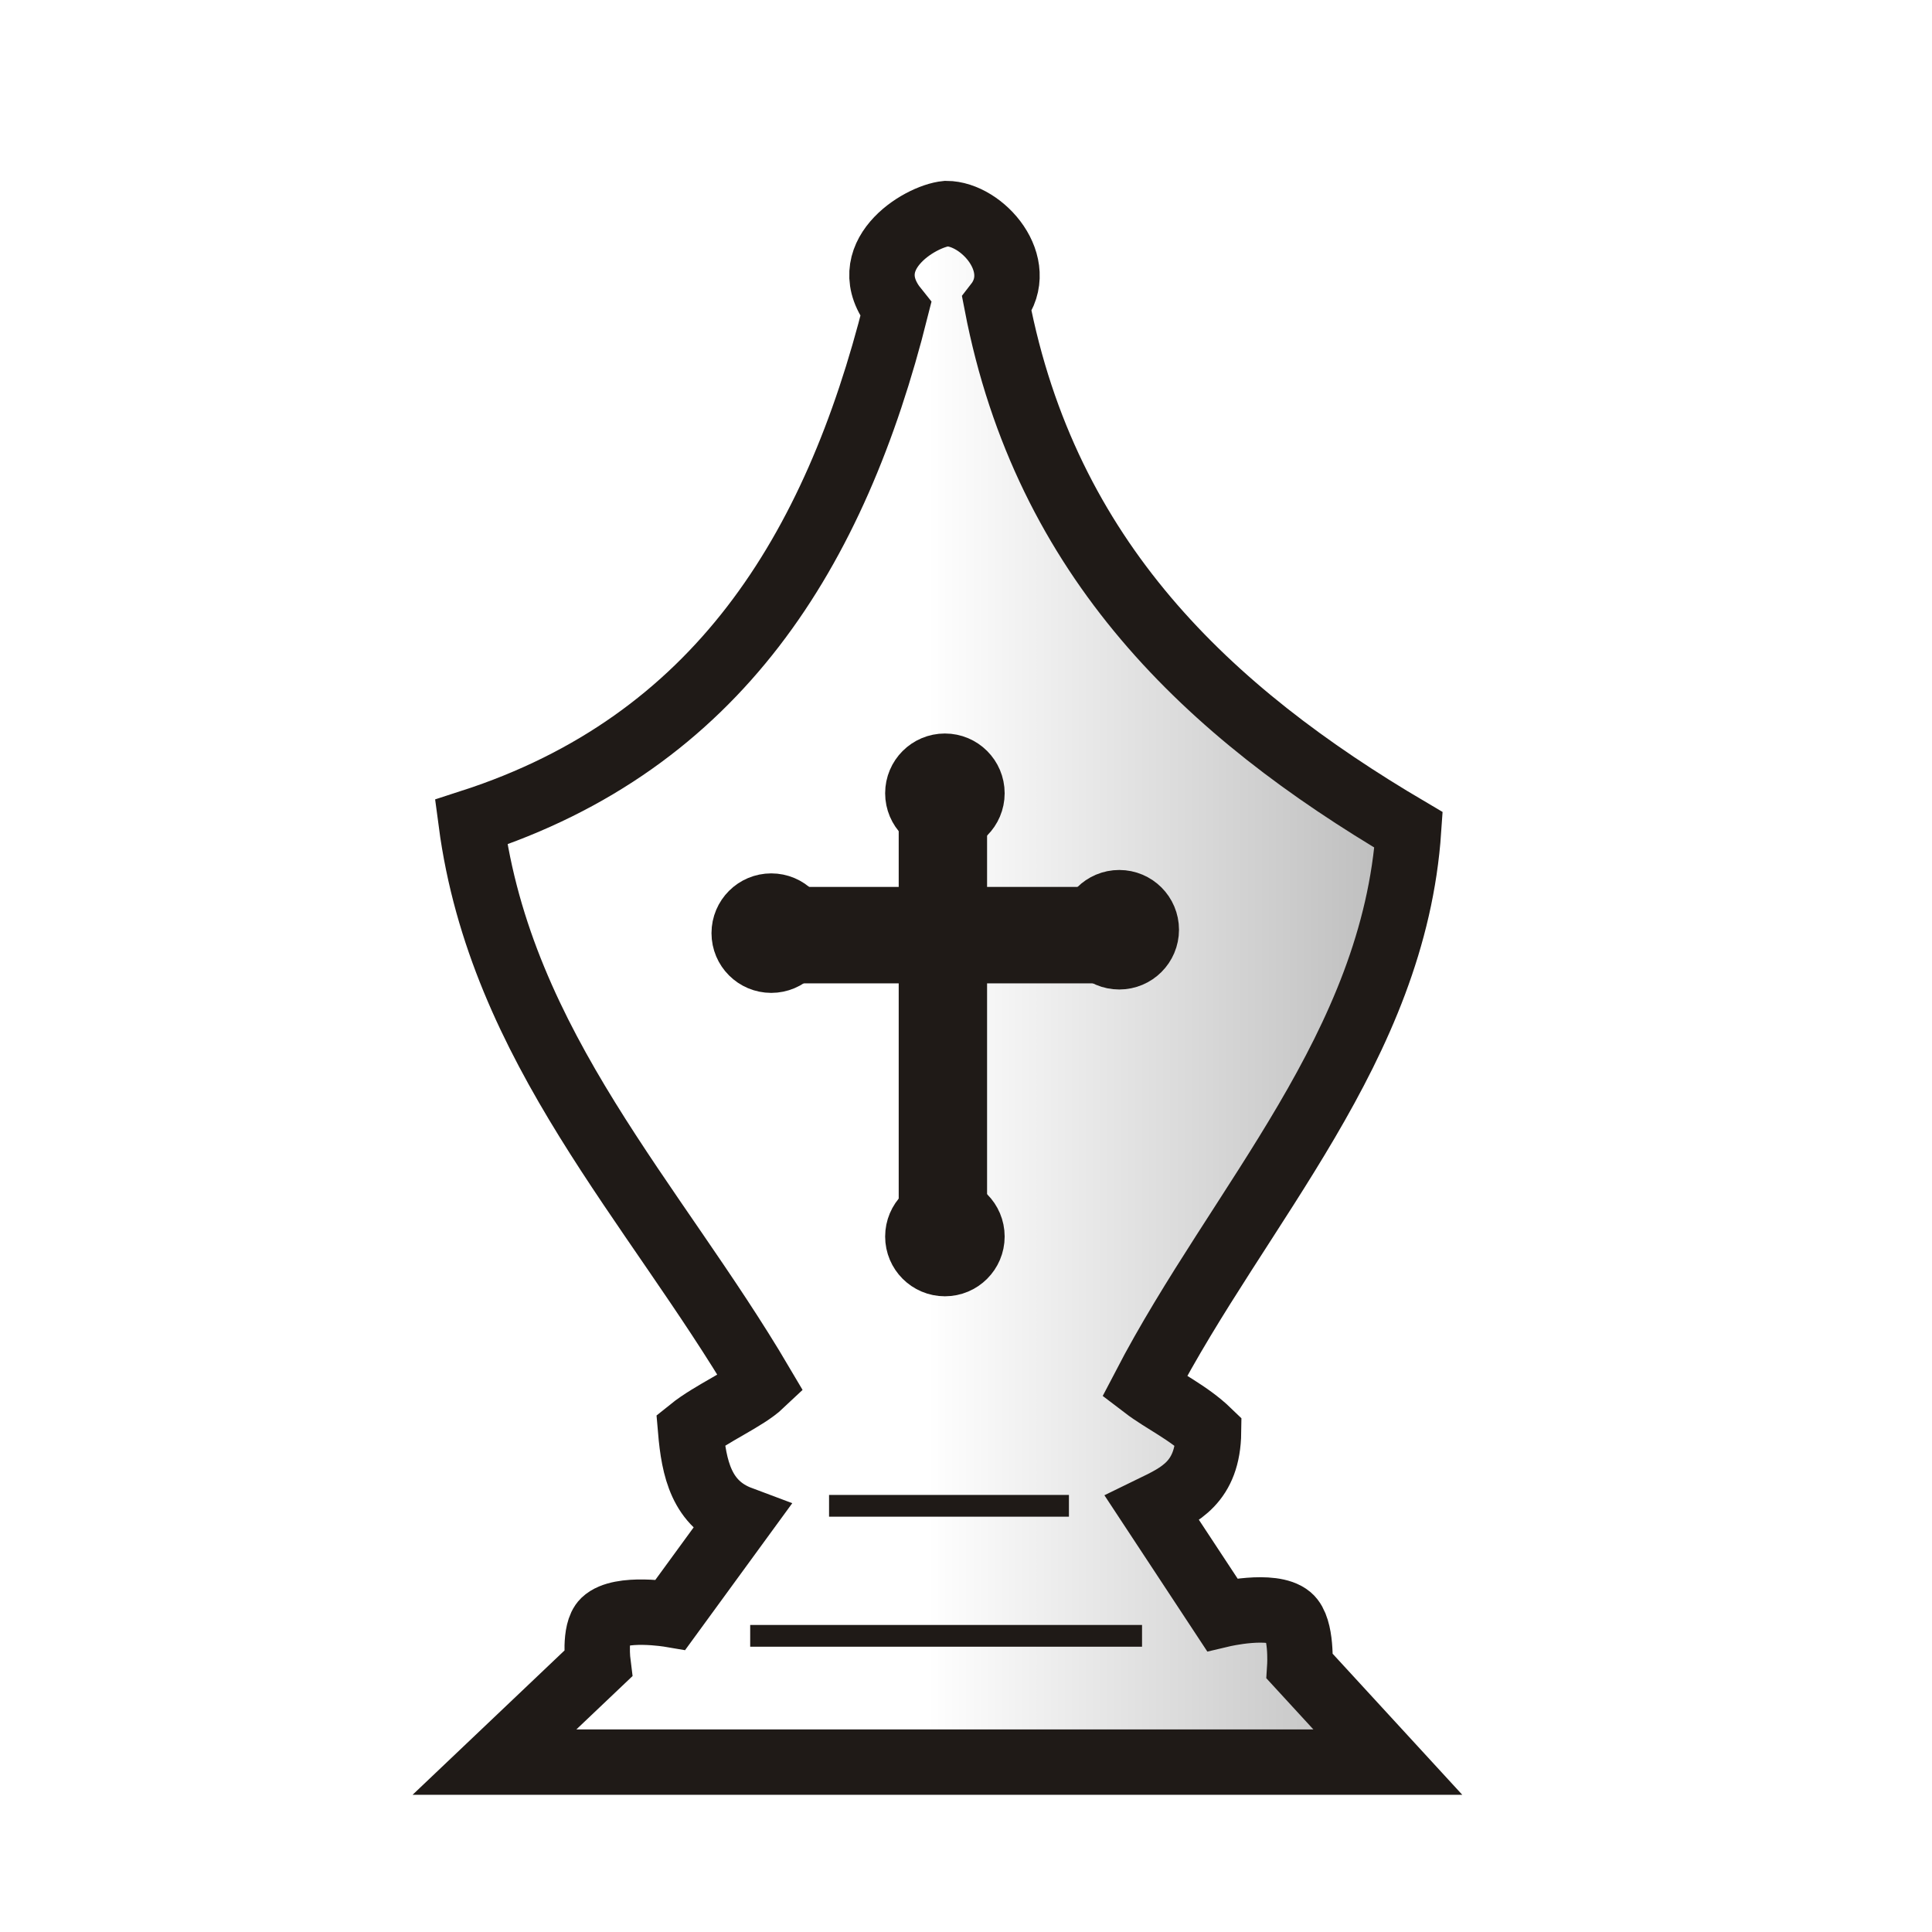
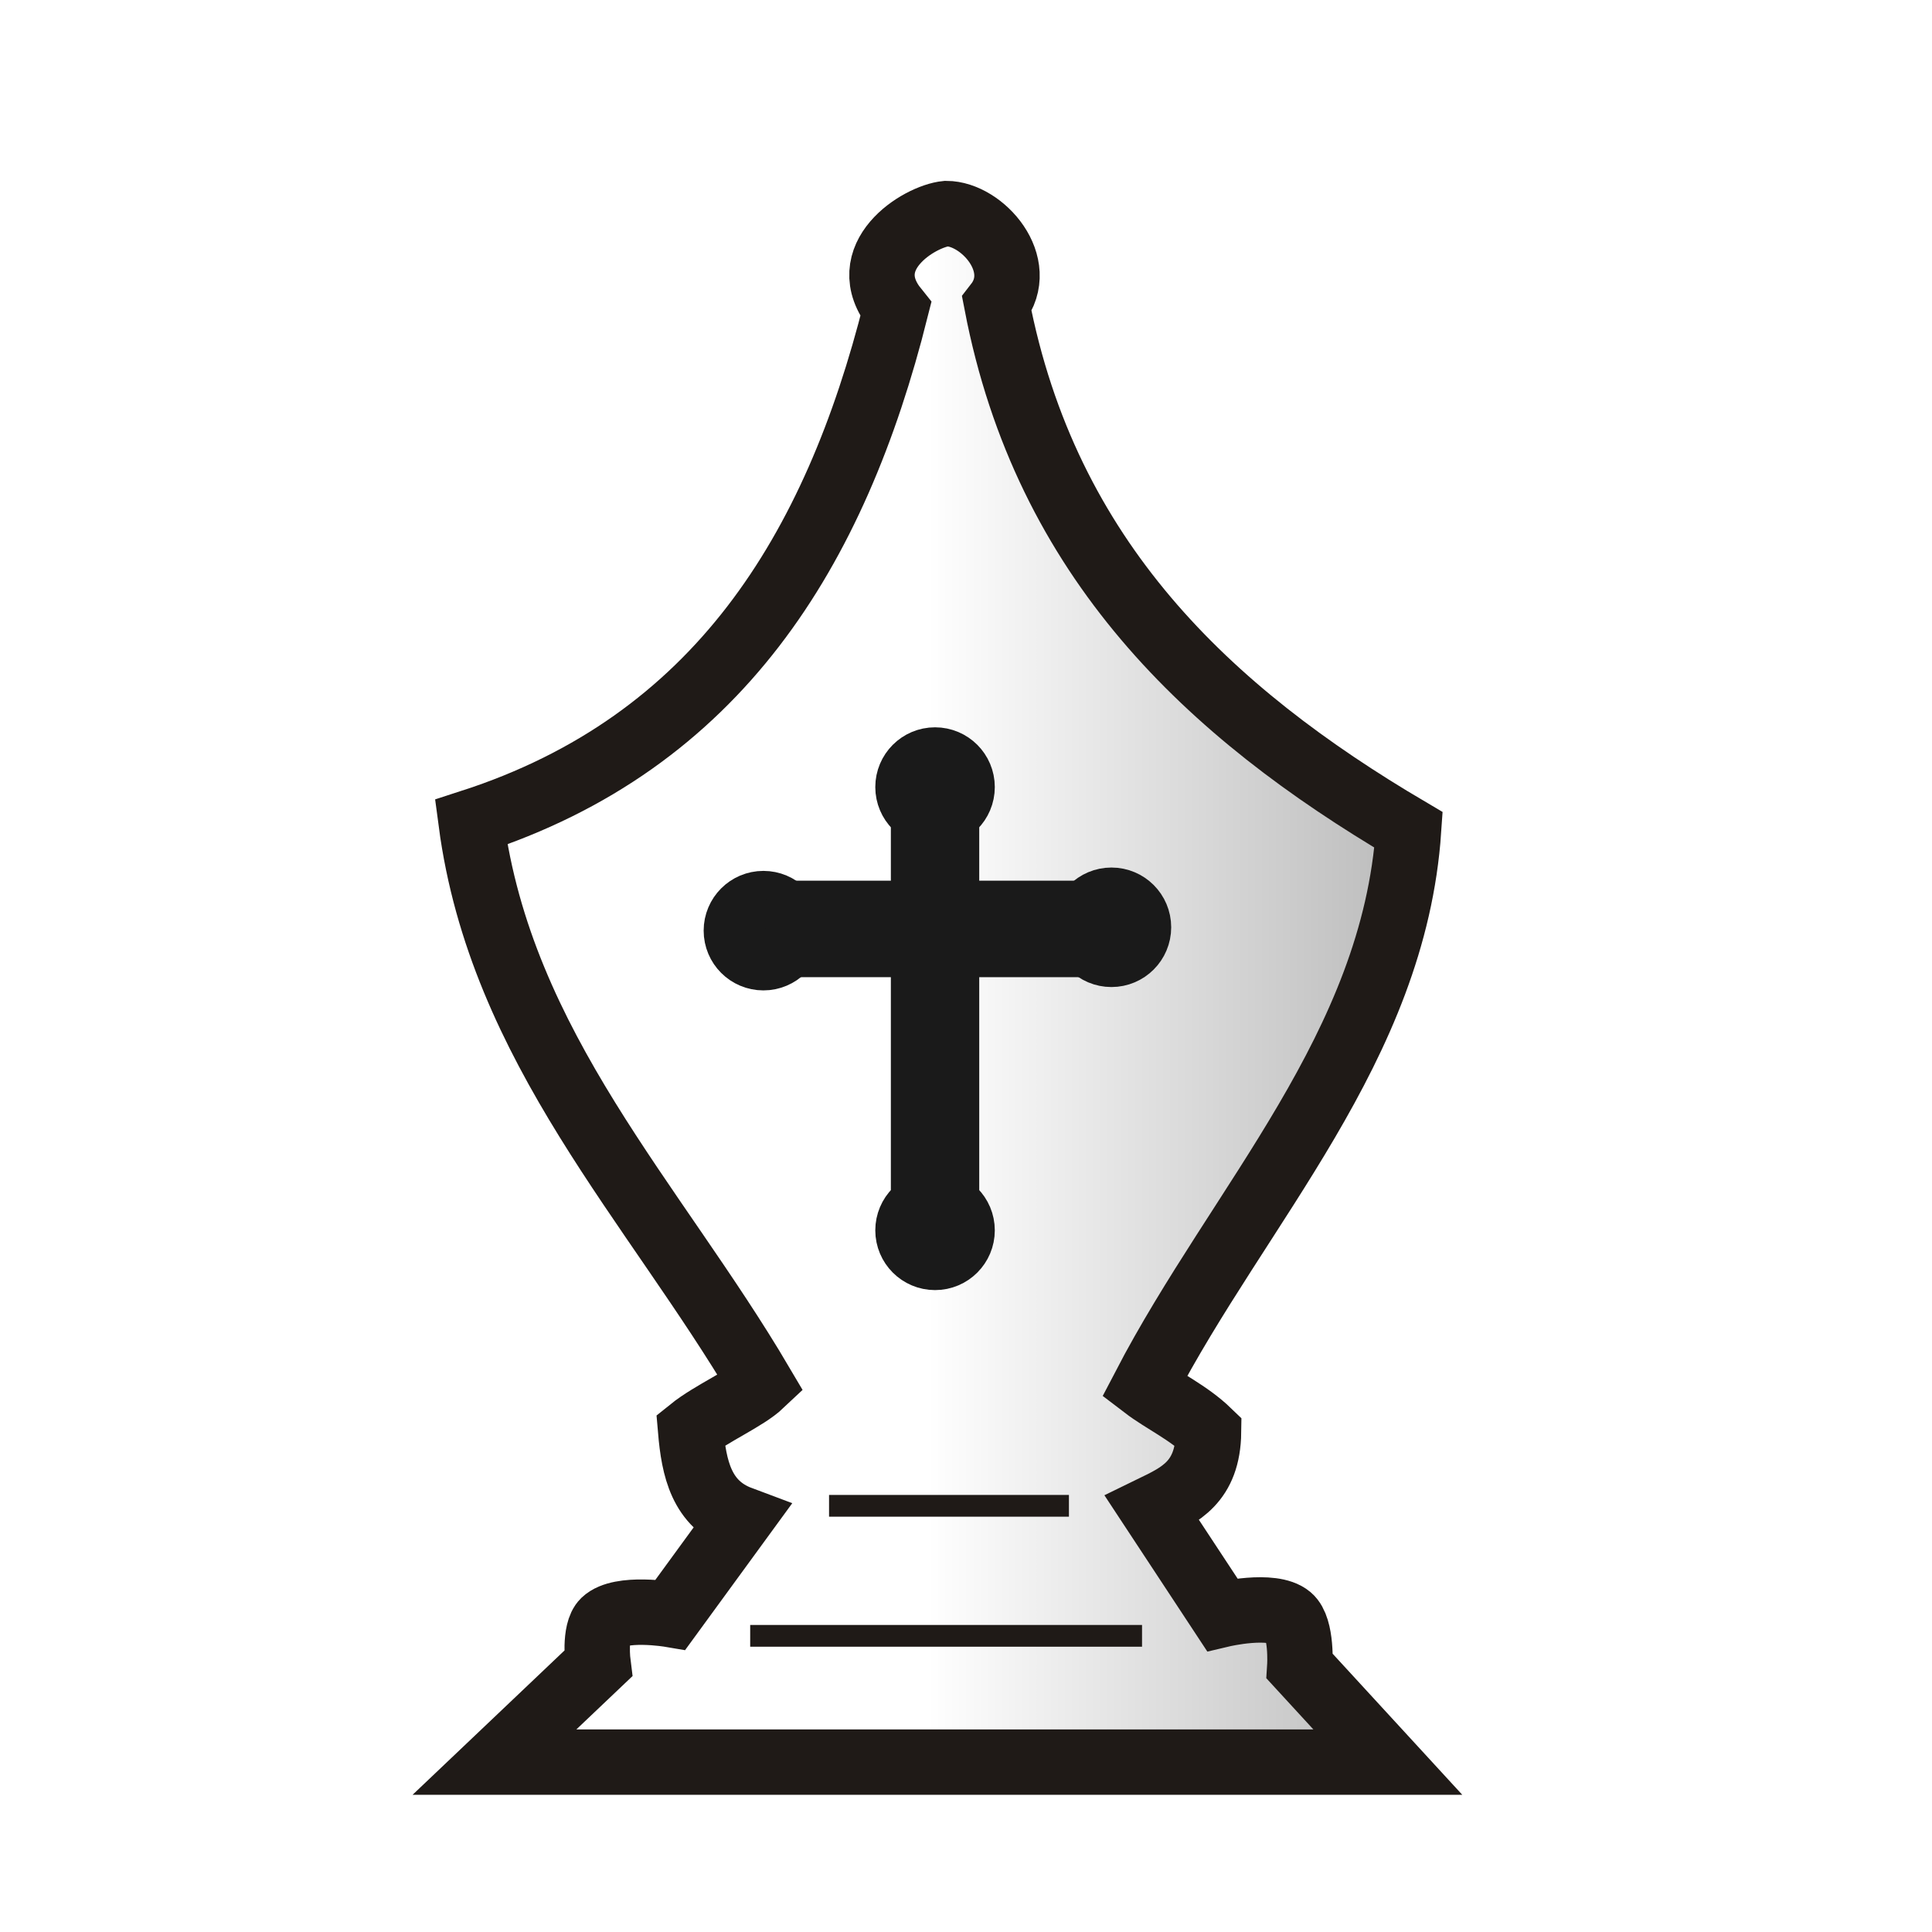
<svg xmlns="http://www.w3.org/2000/svg" xmlns:xlink="http://www.w3.org/1999/xlink" width="177.17" height="177.17" shape-rendering="geometricPrecision" image-rendering="optimizeQuality" fill-rule="evenodd" clip-rule="evenodd" viewBox="0 0 50 50" version="1.1" id="svg7104">
  <defs id="defs7098">
    <linearGradient id="linearGradient32542">
      <stop style="stop-color:#ffffff;stop-opacity:1" offset="0" id="stop32538" />
      <stop style="stop-color:#b3b3b3;stop-opacity:1" offset="1" id="stop32540" />
    </linearGradient>
    <linearGradient id="0" x1="21.405" x2="77.64" gradientUnits="userSpaceOnUse" gradientTransform="matrix(0.8473223,0,0,0.8486046,3.191821,-2.021577)">
      <stop stop-color="#fff" id="stop7093" />
      <stop offset="1" stop-color="#fff" stop-opacity="0" id="stop7095" />
    </linearGradient>
    <clipPath clipPathUnits="userSpaceOnUse" id="clipPath8236">
      <rect style="opacity:1;fill:#d40000;fill-opacity:1;stroke:#d40000;stroke-width:0.367;stroke-linecap:square;stroke-linejoin:miter;stroke-miterlimit:4;stroke-dasharray:none;stroke-opacity:1;paint-order:normal" id="rect8238" width="56.568" height="26.271" x="-1.483" y="-7.203" />
    </clipPath>
    <linearGradient id="0-7" x1="21.376" x2="77.64" gradientUnits="userSpaceOnUse">
      <stop stop-color="#fff" id="stop7670" />
      <stop offset="1" stop-color="#fff" stop-opacity="0" id="stop7672" />
    </linearGradient>
    <clipPath clipPathUnits="userSpaceOnUse" id="clipPath8276">
      <rect style="opacity:1;fill:#d40000;fill-opacity:1;stroke:#d40000;stroke-width:0.367;stroke-linecap:square;stroke-linejoin:miter;stroke-miterlimit:4;stroke-dasharray:none;stroke-opacity:1;paint-order:normal" id="rect8278" width="56.568" height="26.271" x="-2.542" y="-1.907" />
    </clipPath>
    <linearGradient id="0-1" x1="21.376" x2="77.64" gradientUnits="userSpaceOnUse">
      <stop stop-color="#fff" id="stop7670-0" />
      <stop offset="1" stop-color="#fff" stop-opacity="0" id="stop7672-6" />
    </linearGradient>
    <clipPath clipPathUnits="userSpaceOnUse" id="clipPath5191">
      <rect style="opacity:1;fill:#d40000;fill-opacity:1;stroke:#000000;stroke-width:0.205;stroke-linecap:square;stroke-linejoin:miter;stroke-miterlimit:4;stroke-dasharray:none;stroke-opacity:1;paint-order:normal" id="rect5193" width="35.163" height="15.671" x="7.207" y="4.029" clip-path="none" />
    </clipPath>
    <linearGradient id="0-3" x1="21.376" x2="77.64" gradientUnits="userSpaceOnUse">
      <stop stop-color="#fff" id="stop4571" />
      <stop offset="1" stop-color="#fff" stop-opacity="0" id="stop4573" />
    </linearGradient>
    <linearGradient xlink:href="#linearGradient32542" id="linearGradient32544" x1="1.794" y1="74.319" x2="12.633" y2="73.869" gradientUnits="userSpaceOnUse" />
    <linearGradient xlink:href="#linearGradient32542" id="linearGradient32546" gradientUnits="userSpaceOnUse" x1="-1.203" y1="73.869" x2="12.633" y2="73.869" />
    <linearGradient xlink:href="#linearGradient32542" id="linearGradient32548" gradientUnits="userSpaceOnUse" x1="1.794" y1="74.319" x2="12.633" y2="73.869" />
    <linearGradient xlink:href="#linearGradient32542" id="linearGradient32550" gradientUnits="userSpaceOnUse" x1="1.794" y1="74.319" x2="12.633" y2="73.869" />
  </defs>
  <g id="g32536" style="fill:url(#linearGradient32544);fill-opacity:1" transform="translate(25.21186,-48.30367)">
    <path id="path31799" d="m 0.586,56.177 c 0.796,-1.02 -0.379,-2.345 -1.307,-2.346 -0.703,0.068 -2.403,1.122 -1.307,2.48 -1.568,6.247 -4.614,11.207 -10.991,13.269 0.773,5.836 4.74,9.846 7.506,14.543 -0.403,0.381 -1.28,0.75 -1.826,1.19 0.085,0.995 0.28,1.917 1.29,2.295 l -1.809,2.48 c 0,0 -1.303,-0.222 -1.719,0.177 -0.266,0.256 -0.158,1.096 -0.158,1.096 L -12.415,93.907 H 10.705 L 8.427,91.428 c 0,0 0.063,-0.994 -0.268,-1.273 C 7.715,89.78 6.416,90.087 6.416,90.087 L 4.607,87.34 C 5.32,86.993 6.048,86.667 6.065,85.363 5.535,84.851 4.894,84.563 4.406,84.19 6.865,79.465 10.86,75.405 11.242,69.781 6.06,66.728 1.859,62.784 0.586,56.177 Z" style="fill:url(#linearGradient32546);fill-opacity:1;stroke:#1f1a17;stroke-width:1.693;stroke-linecap:butt;stroke-linejoin:miter;stroke-miterlimit:4;stroke-dasharray:none;stroke-opacity:1" />
    <path id="path31801" d="M -3.756,87.274 H 2.452" style="fill:url(#linearGradient32548);fill-opacity:1;stroke:#1f1a17;stroke-width:0.563px;stroke-linecap:butt;stroke-linejoin:miter;stroke-opacity:1" />
    <path id="path31803" d="M -5.797,90.639 H 4.344" style="fill:url(#linearGradient32550);fill-opacity:1;stroke:#1f1a17;stroke-width:0.563px;stroke-linecap:butt;stroke-linejoin:miter;stroke-opacity:1" />
-     <g transform="translate(-2.396972,-44.34399)" id="g32524" style="fill:#1f1a17;fill-opacity:1;stroke:#1f1a17;stroke-opacity:1">
-       <circle r="0.7" cy="116.797" cx="-2.855" id="path29818-2" style="opacity:1;fill:#1f1a17;fill-opacity:1;stroke:#1f1a17;stroke-width:1.693;stroke-linecap:square;stroke-linejoin:miter;stroke-miterlimit:4;stroke-dasharray:none;stroke-opacity:1;paint-order:normal" />
-       <circle r="0.7" cy="116.709" cx="6.151" id="path29818-3-6" style="opacity:1;fill:#1f1a17;fill-opacity:1;stroke:#1f1a17;stroke-width:1.693;stroke-linecap:square;stroke-linejoin:miter;stroke-miterlimit:4;stroke-dasharray:none;stroke-opacity:1;paint-order:normal" />
-       <circle r="0.7" cy="113.177" cx="1.639" id="path29818-9-6" style="opacity:1;fill:#1f1a17;fill-opacity:1;stroke:#1f1a17;stroke-width:1.693;stroke-linecap:square;stroke-linejoin:miter;stroke-miterlimit:4;stroke-dasharray:none;stroke-opacity:1;paint-order:normal" />
-       <circle r="0.7" cy="124.649" cx="1.639" id="path29818-99-3" style="opacity:1;fill:#1f1a17;fill-opacity:1;stroke:#1f1a17;stroke-width:1.693;stroke-linecap:square;stroke-linejoin:miter;stroke-miterlimit:4;stroke-dasharray:none;stroke-opacity:1;paint-order:normal" />
-       <path id="path29847-7" d="m -1.946,116.447 h 7.258 v 0.804 h -7.275 z" style="fill:#1f1a17;fill-opacity:1;stroke:#1f1a17;stroke-width:1.693;stroke-linecap:butt;stroke-linejoin:miter;stroke-miterlimit:4;stroke-dasharray:none;stroke-opacity:1" />
-       <path id="path29847-3-1" d="m 1.884,114.2 v 9.753 H 1.29 v -9.776 z" style="fill:#1f1a17;fill-opacity:1;stroke:#1f1a17;stroke-width:1.693;stroke-linecap:butt;stroke-linejoin:miter;stroke-miterlimit:4;stroke-dasharray:none;stroke-opacity:1" />
+     <g id="g34127" transform="translate(-18.38891,-15.08322)" style="fill:#1a1a1a;stroke:#1a1a1a">
+       <circle style="opacity:1;fill:#1a1a1a;fill-opacity:1;stroke:#1a1a1a;stroke-width:1.693;stroke-linecap:square;stroke-linejoin:miter;stroke-miterlimit:4;stroke-dasharray:none;stroke-opacity:1;paint-order:normal" id="path29818-2-6" cx="12.934" cy="87.472" r="0.7" />
+       <circle style="opacity:1;fill:#1a1a1a;fill-opacity:1;stroke:#1a1a1a;stroke-width:1.693;stroke-linecap:square;stroke-linejoin:miter;stroke-miterlimit:4;stroke-dasharray:none;stroke-opacity:1;paint-order:normal" id="path29818-3-6-5" cx="21.941" cy="87.385" r="0.7" />
+       <circle style="opacity:1;fill:#1a1a1a;fill-opacity:1;stroke:#1a1a1a;stroke-width:1.693;stroke-linecap:square;stroke-linejoin:miter;stroke-miterlimit:4;stroke-dasharray:none;stroke-opacity:1;paint-order:normal" id="path29818-9-6-9" cx="17.376" cy="83.756" r="0.7" />
+       <circle style="opacity:1;fill:#1a1a1a;fill-opacity:1;stroke:#1a1a1a;stroke-width:1.693;stroke-linecap:square;stroke-linejoin:miter;stroke-miterlimit:4;stroke-dasharray:none;stroke-opacity:1;paint-order:normal" id="path29818-99-3-4" cx="17.376" cy="95.228" r="0.7" />
+       <path style="fill:#1a1a1a;stroke:#1a1a1a;stroke-width:1.693;stroke-linecap:butt;stroke-linejoin:miter;stroke-miterlimit:4;stroke-dasharray:none;stroke-opacity:1" d="m 13.844,87.026 h 7.258 v 0.804 h -7.275 z" id="path29847-7-7" />
+       <path style="fill:#1a1a1a;stroke:#1a1a1a;stroke-width:1.693;stroke-linecap:butt;stroke-linejoin:miter;stroke-miterlimit:4;stroke-dasharray:none;stroke-opacity:1" d="m 17.673,84.779 v 9.753 h -0.594 v -9.776 z" id="path29847-3-1" />
    </g>
  </g>
</svg>
